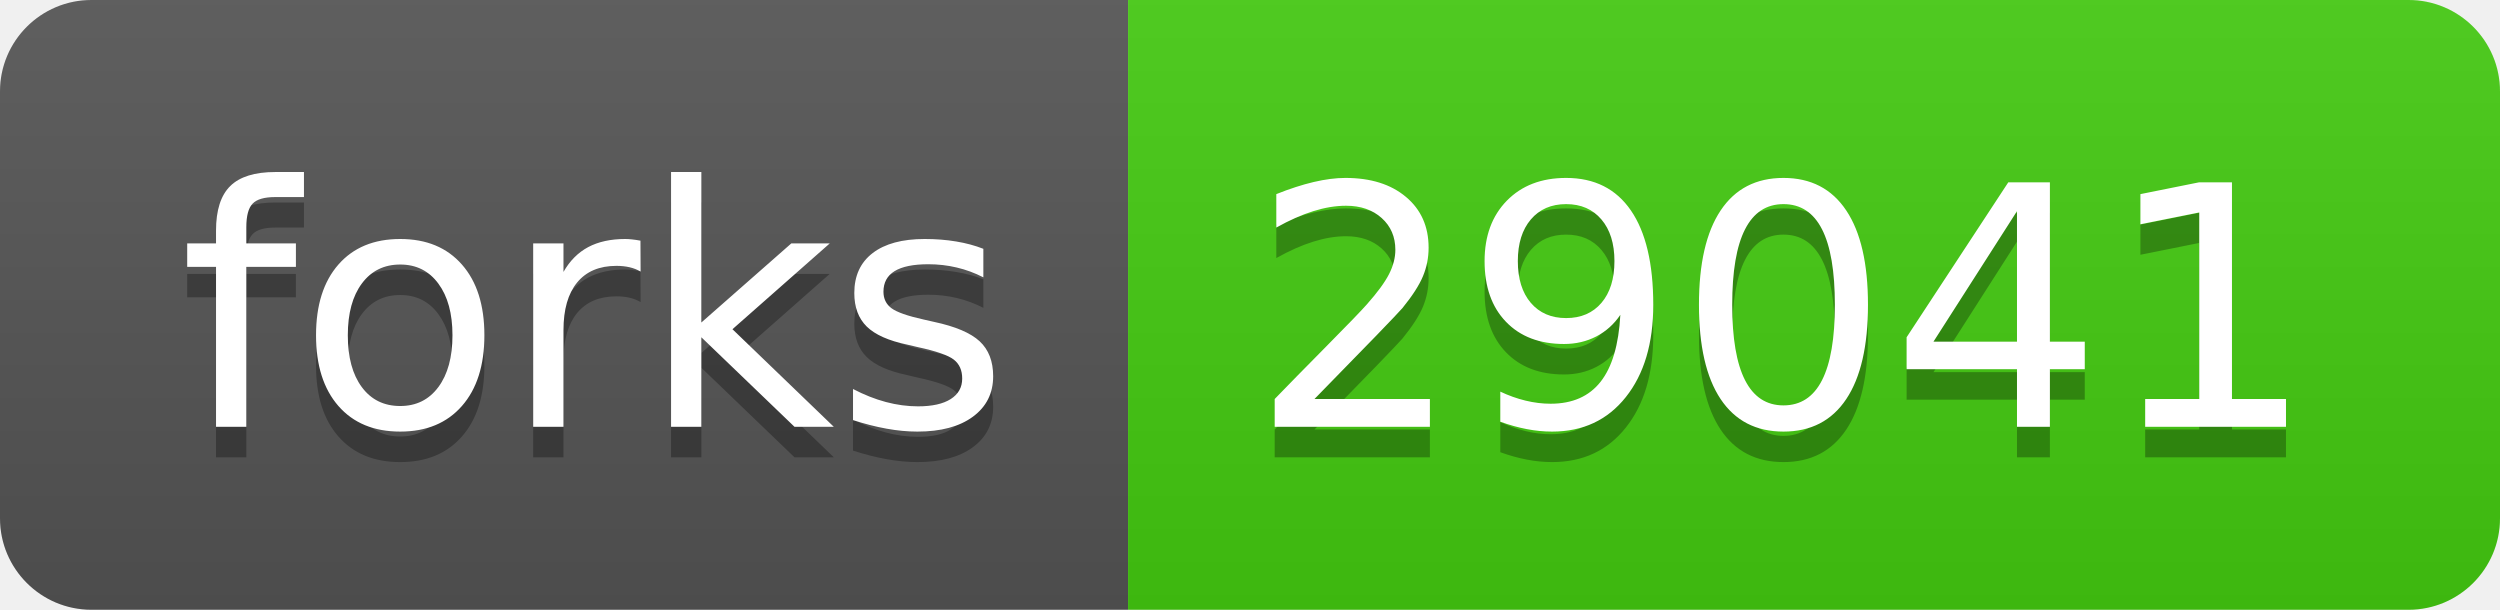
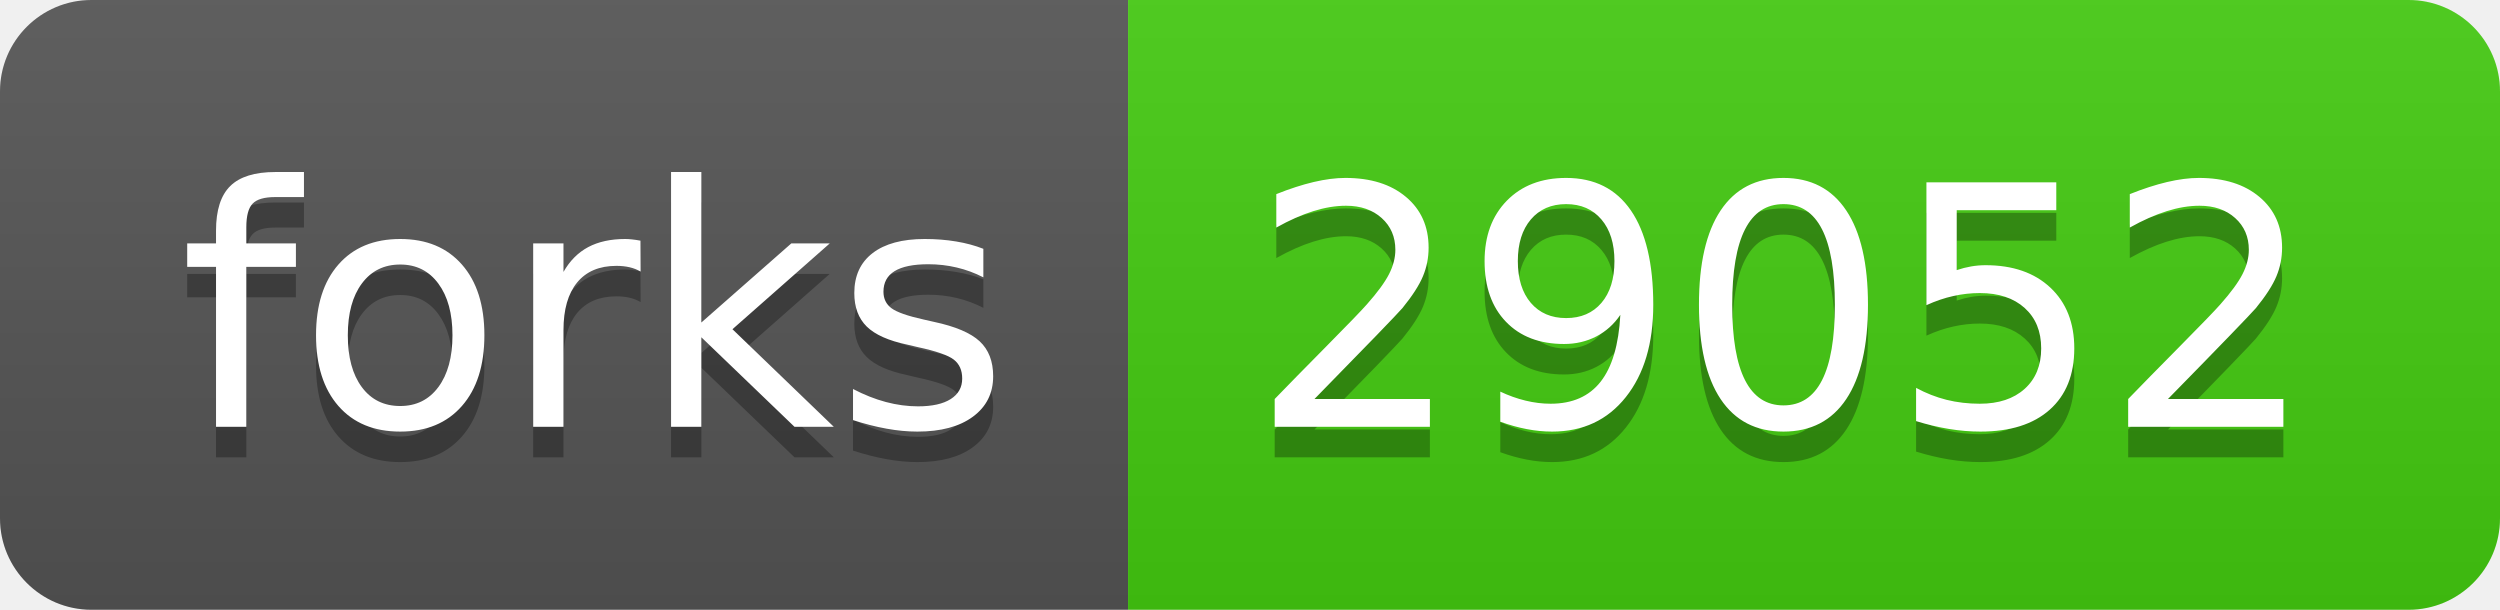
- <svg xmlns="http://www.w3.org/2000/svg" width="82" height="20" role="img" aria-label="forks: 29041">
+ <svg xmlns="http://www.w3.org/2000/svg" width="82" height="20" role="img" aria-label="forks: 29052">
  <linearGradient id="s" x2="0" y2="100%">
    <stop offset="0" stop-color="#bbb" stop-opacity=".1" />
    <stop offset="1" stop-opacity=".1" />
  </linearGradient>
  <clipPath id="r">
    <rect width="82" height="20" rx="3" fill="#fff" />
  </clipPath>
  <g clip-path="url(#r)">
    <rect width="37" height="20" fill="#555" />
    <rect x="37" width="45" height="20" fill="#4c1" />
    <rect width="82" height="20" fill="url(#s)" />
  </g>
  <g fill="#fff" text-anchor="middle" font-family="Verdana,Geneva,DejaVu Sans,sans-serif" text-rendering="geometricPrecision" font-size="110">
    <text aria-hidden="true" x="195" y="150" fill="#010101" fill-opacity=".3" transform="scale(.1)" textLength="270">forks</text>
    <text x="195" y="140" transform="scale(.1)" fill="#fff" textLength="270">forks</text>
-     <text aria-hidden="true" x="585" y="150" fill="#010101" fill-opacity=".3" transform="scale(.1)" textLength="350">29041</text>
-     <text x="585" y="140" transform="scale(.1)" fill="#fff" textLength="350">29041</text>
+     <text aria-hidden="true" x="585" y="150" fill="#010101" fill-opacity=".3" transform="scale(.1)" textLength="350">29052</text>
+     <text x="585" y="140" transform="scale(.1)" fill="#fff" textLength="350">29052</text>
  </g>
</svg>
